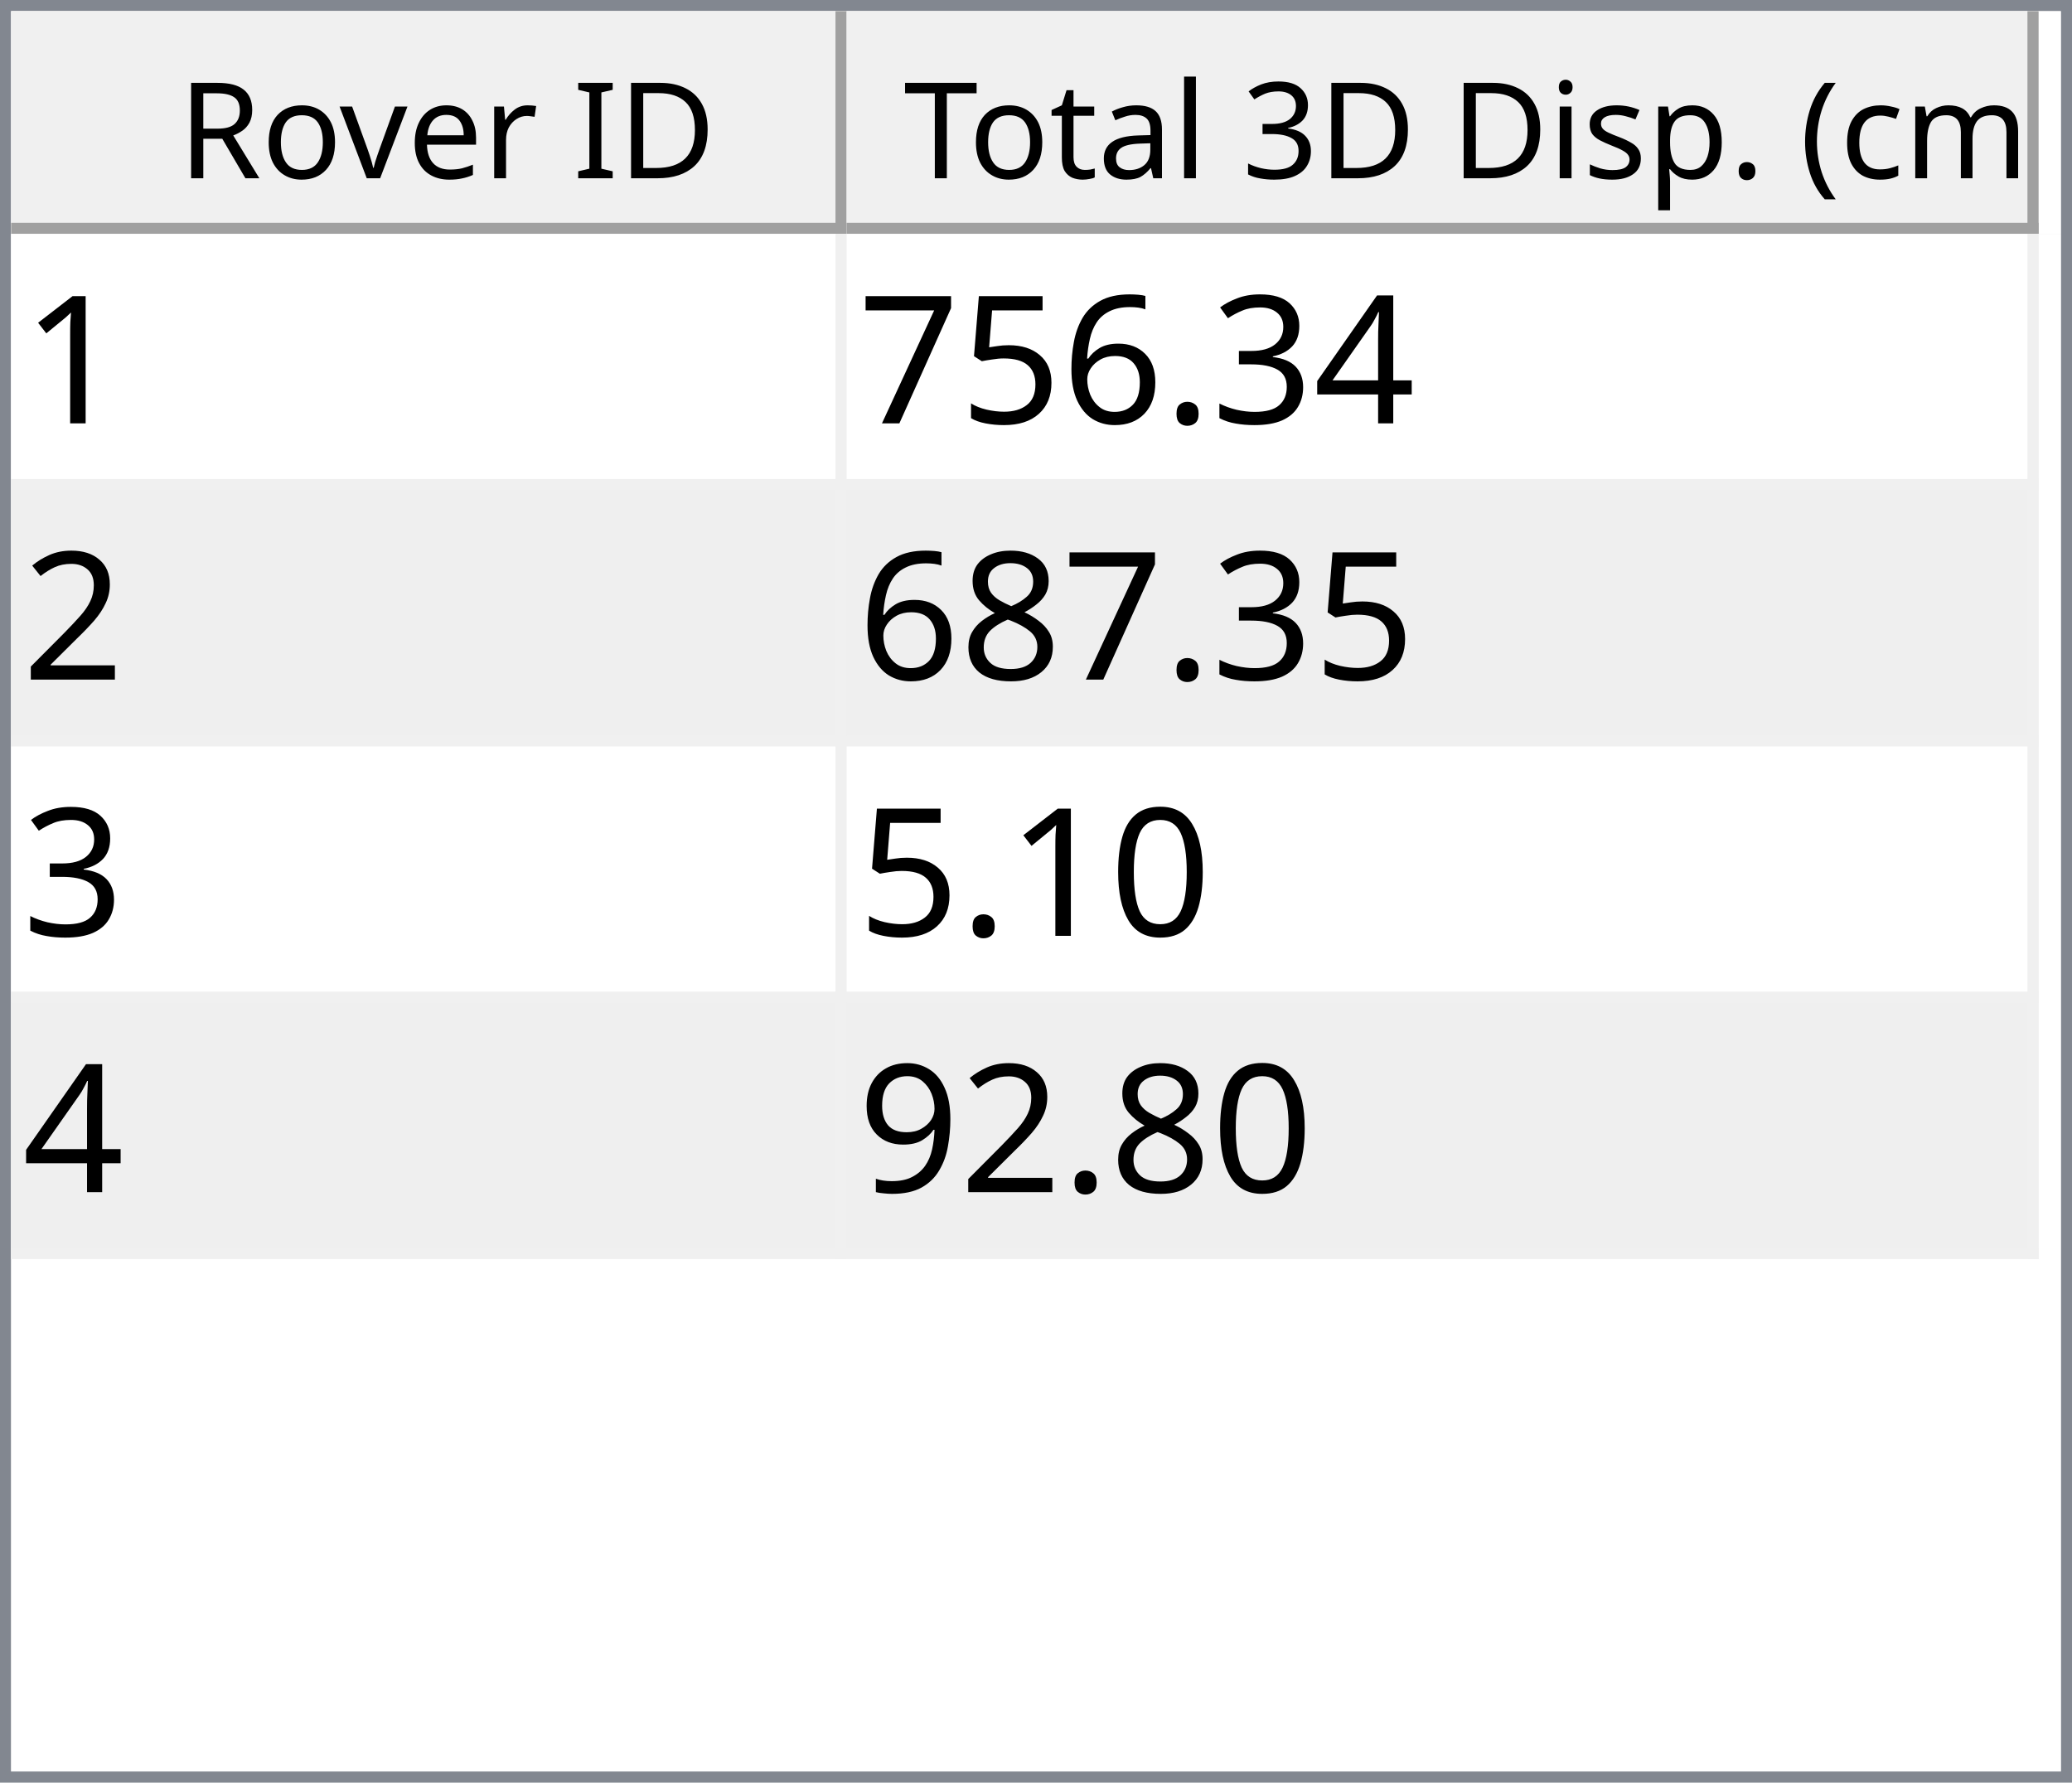
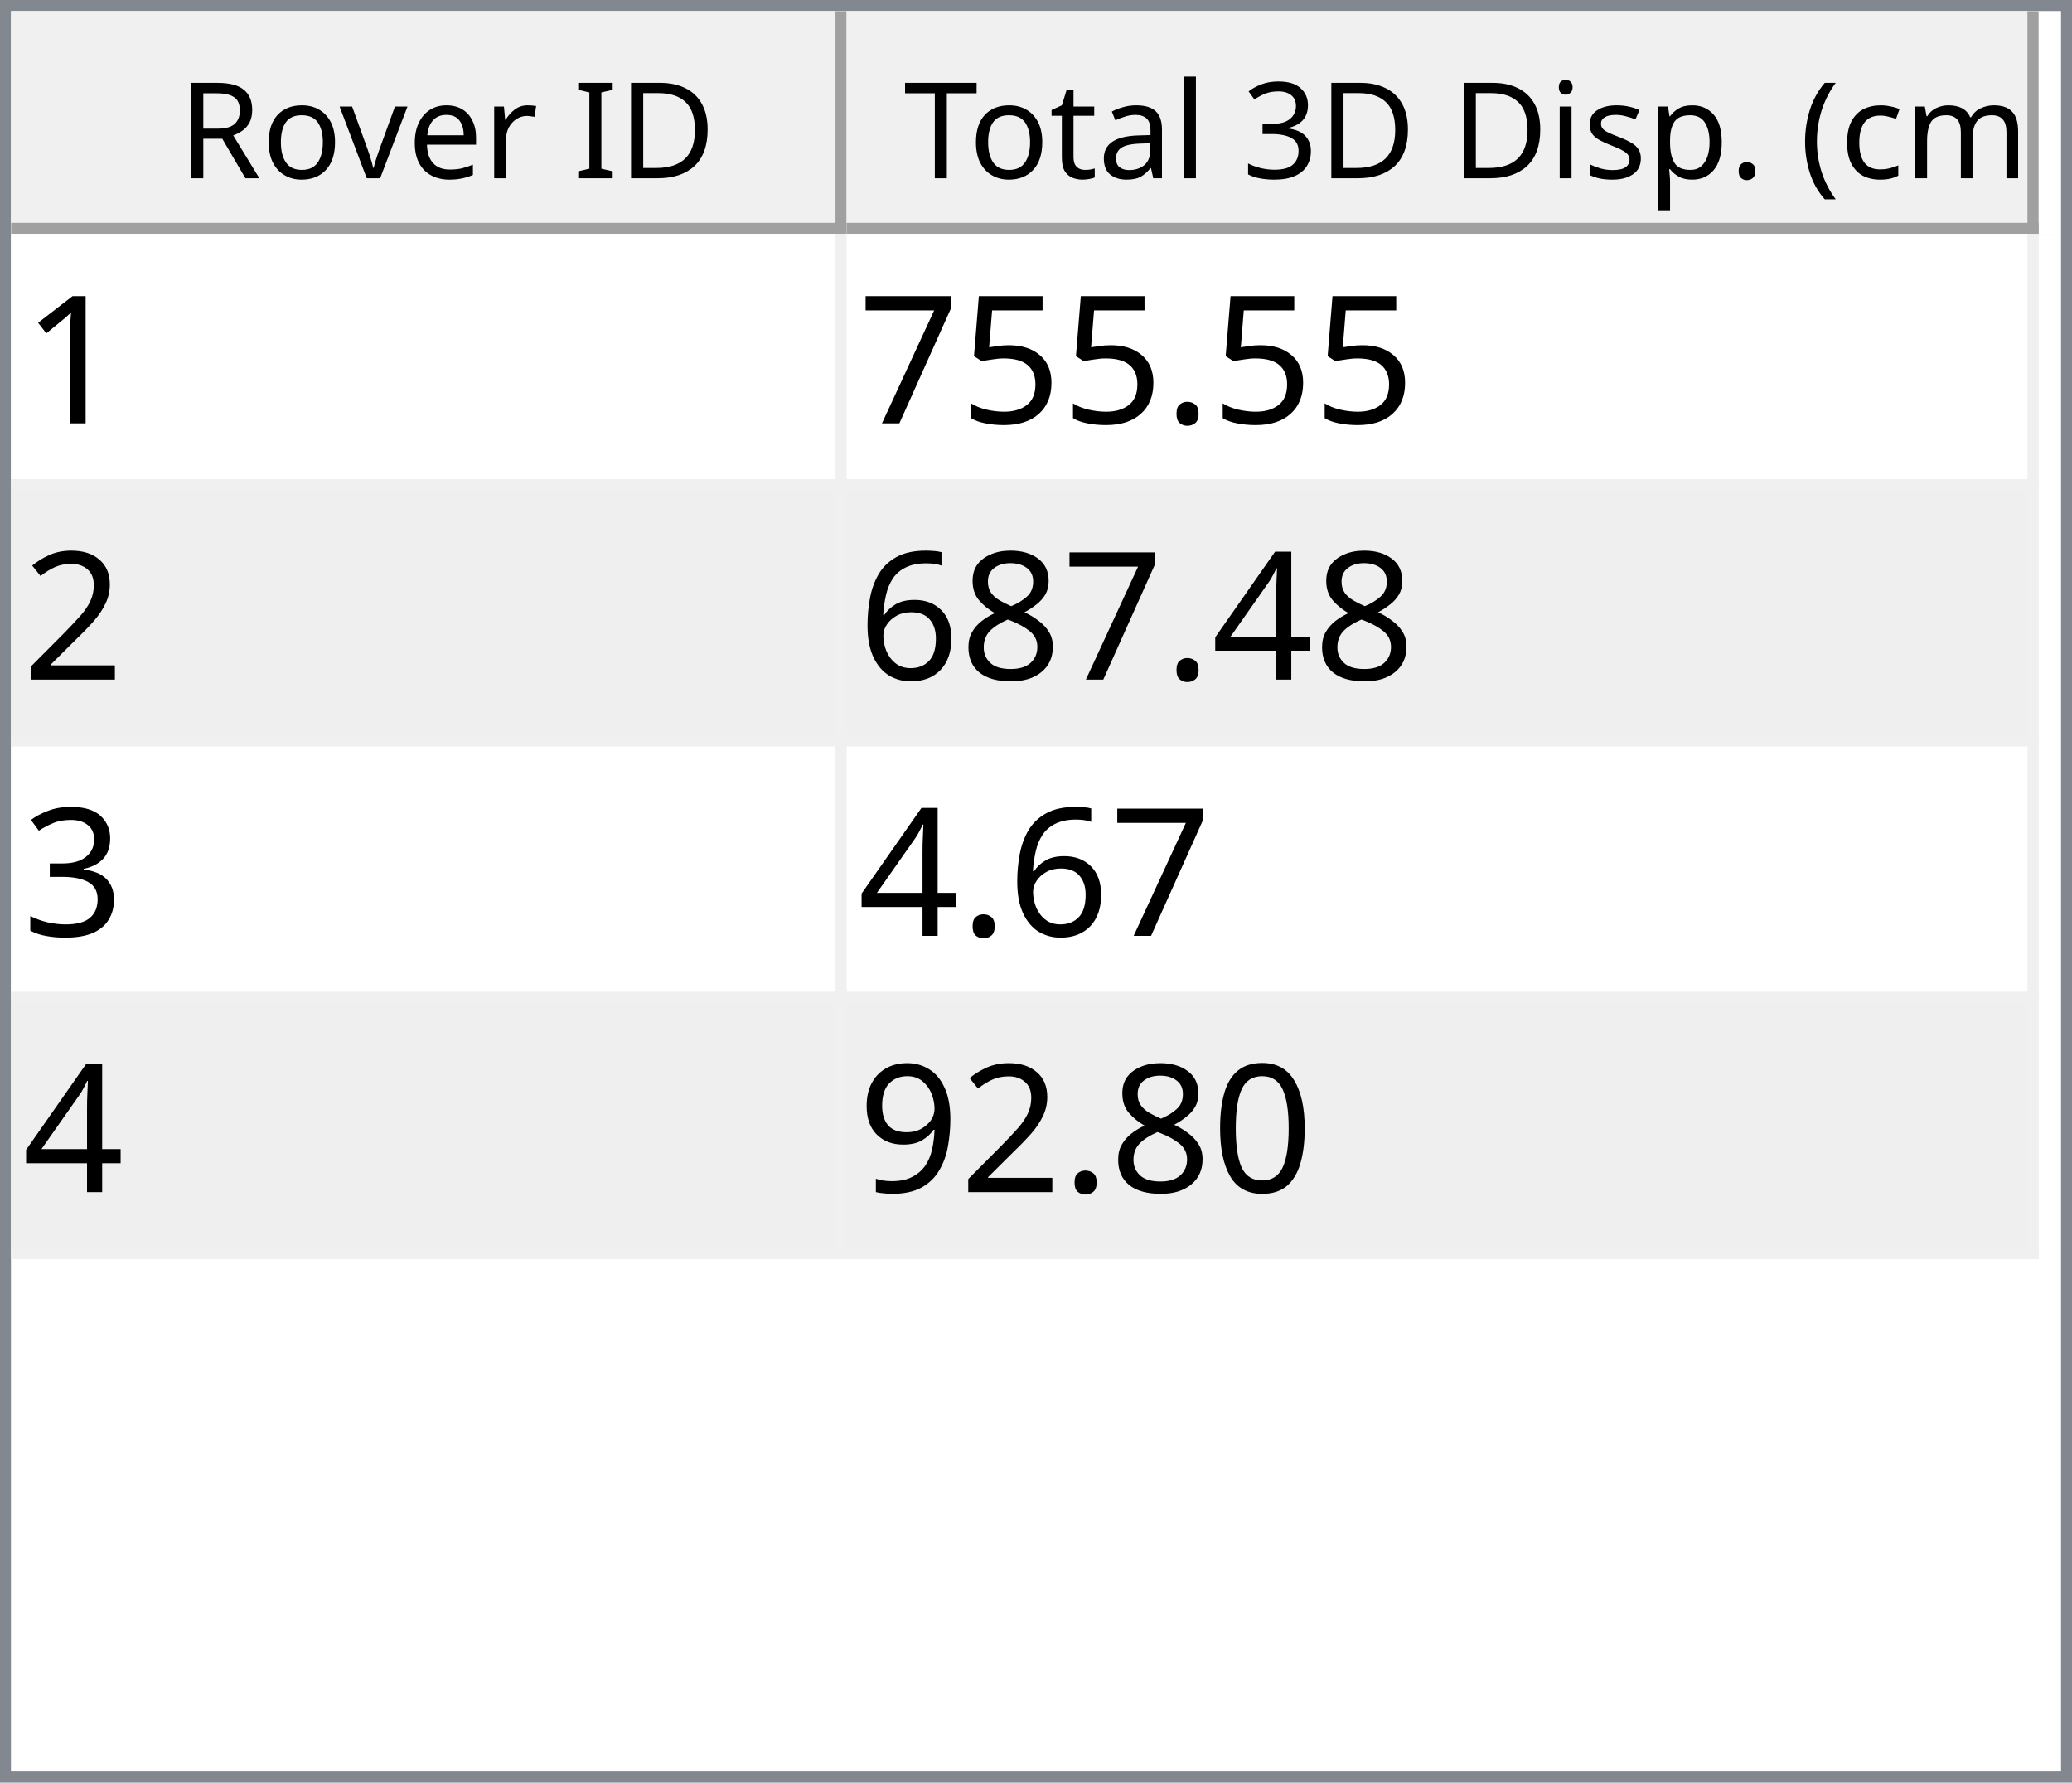
<svg xmlns="http://www.w3.org/2000/svg" style="fill-opacity:1; color-rendering:auto; color-interpolation:auto; text-rendering:auto; stroke:black; stroke-linecap:square; stroke-miterlimit:10; shape-rendering:auto; stroke-opacity:1; fill:black; stroke-dasharray:none; font-weight:normal; stroke-width:1; font-family:'Dialog'; font-style:normal; stroke-linejoin:miter; font-size:12px; stroke-dashoffset:0; image-rendering:auto;" width="186" height="160">
  <defs id="genericDefs" />
  <g>
    <defs id="defs1">
      <clipPath clipPathUnits="userSpaceOnUse" id="clipPath1">
        <path d="M0 0 L186 0 L186 160 L0 160 L0 0 Z" />
      </clipPath>
      <clipPath clipPathUnits="userSpaceOnUse" id="clipPath2">
        <path d="M0 0 L0 160 L186 160 L186 0 Z" />
      </clipPath>
      <clipPath clipPathUnits="userSpaceOnUse" id="clipPath3">
        <path d="M0 0 L0 20 L184 20 L184 0 Z" />
      </clipPath>
      <clipPath clipPathUnits="userSpaceOnUse" id="clipPath4">
        <path d="M0 0 L0 20 L75 20 L75 0 Z" />
      </clipPath>
      <clipPath clipPathUnits="userSpaceOnUse" id="clipPath5">
        <path d="M1 1 L1 19 L74 19 L74 1 Z" />
      </clipPath>
      <clipPath clipPathUnits="userSpaceOnUse" id="clipPath6">
        <path d="M0 0 L0 18 L73 18 L73 0 Z" />
      </clipPath>
      <clipPath clipPathUnits="userSpaceOnUse" id="clipPath7">
        <path d="M-0.5 -0.5 L-0.5 19.5 L74.5 19.5 L74.5 -0.5 Z" />
      </clipPath>
      <clipPath clipPathUnits="userSpaceOnUse" id="clipPath8">
        <path d="M0 0 L0 20 L107 20 L107 0 Z" />
      </clipPath>
      <clipPath clipPathUnits="userSpaceOnUse" id="clipPath9">
        <path d="M1 1 L1 19 L106 19 L106 1 Z" />
      </clipPath>
      <clipPath clipPathUnits="userSpaceOnUse" id="clipPath10">
        <path d="M0 0 L0 18 L105 18 L105 0 Z" />
      </clipPath>
      <clipPath clipPathUnits="userSpaceOnUse" id="clipPath11">
        <path d="M-0.5 -0.5 L-0.5 19.5 L106.5 19.5 L106.5 -0.5 Z" />
      </clipPath>
      <clipPath clipPathUnits="userSpaceOnUse" id="clipPath12">
        <path d="M0 0 L0 138 L184 138 L184 0 Z" />
      </clipPath>
      <clipPath clipPathUnits="userSpaceOnUse" id="clipPath13">
        <path d="M0 0 L0 92 L182 92 L182 0 Z" />
      </clipPath>
      <clipPath clipPathUnits="userSpaceOnUse" id="clipPath14">
        <path d="M-0.5 -0.5 L-0.5 91.5 L181.5 91.5 L181.5 -0.5 Z" />
      </clipPath>
      <clipPath clipPathUnits="userSpaceOnUse" id="clipPath15">
        <path d="M0 0 L0 22 L74 22 L74 0 Z" />
      </clipPath>
      <clipPath clipPathUnits="userSpaceOnUse" id="clipPath16">
        <path d="M0 0 L0 22 L106 22 L106 0 Z" />
      </clipPath>
      <font horiz-adv-x="64.551" id="font1">
        <font-face ascent="107.91" descent="25.098" units-per-em="100" style="font-style:normal; font-family:Segoe UI; font-weight:normal;" />
        <missing-glyph horiz-adv-x="64.551" d="M8.109 0 L8.109 68.266 L56.453 68.266 L56.453 0 L8.109 0 ZM15.328 7.234 L49.219 7.234 L49.219 61.031 L15.328 61.031 L15.328 7.234 Z" />
        <glyph unicode="D" horiz-adv-x="70.117" d="M9.188 0 L9.188 70.016 L28.516 70.016 Q65.531 70.016 65.531 35.891 Q65.531 19.672 55.25 9.836 Q44.969 0 27.734 0 L9.188 0 ZM17.391 62.594 L17.391 7.422 L27.828 7.422 Q41.609 7.422 49.273 14.797 Q56.938 22.172 56.938 35.688 Q56.938 62.594 28.328 62.594 L17.391 62.594 Z" />
        <glyph unicode="I" horiz-adv-x="26.611" d="M17.391 0 L9.188 0 L9.188 70.016 L17.391 70.016 L17.391 0 Z" />
        <glyph unicode=" " horiz-adv-x="27.393" d="" />
        <glyph unicode="r" horiz-adv-x="34.766" d="M34.188 41.891 Q32.078 43.5 28.125 43.5 Q23 43.5 19.555 38.672 Q16.109 33.844 16.109 25.484 L16.109 0 L8.109 0 L8.109 50 L16.109 50 L16.109 39.703 L16.312 39.703 Q18.016 44.969 21.531 47.922 Q25.047 50.875 29.391 50.875 Q32.516 50.875 34.188 50.203 L34.188 41.891 Z" />
        <glyph unicode="e" horiz-adv-x="52.295" d="M48.297 23 L12.984 23 Q13.188 14.656 17.484 10.109 Q21.781 5.562 29.297 5.562 Q37.75 5.562 44.828 11.141 L44.828 3.609 Q38.234 -1.172 27.391 -1.172 Q16.797 -1.172 10.742 5.641 Q4.688 12.453 4.688 24.812 Q4.688 36.469 11.305 43.82 Q17.922 51.172 27.734 51.172 Q37.547 51.172 42.922 44.828 Q48.297 38.484 48.297 27.203 L48.297 23 ZM40.094 29.781 Q40.047 36.719 36.75 40.578 Q33.453 44.438 27.594 44.438 Q21.922 44.438 17.969 40.383 Q14.016 36.328 13.094 29.781 L40.094 29.781 Z" />
        <glyph unicode="v" horiz-adv-x="47.9" d="M47.406 50 L27.484 0 L19.625 0 L0.688 50 L9.469 50 L22.172 13.672 Q23.578 9.672 23.922 6.688 L24.125 6.688 Q24.609 10.453 25.688 13.484 L38.969 50 L47.406 50 Z" />
        <glyph unicode="o" horiz-adv-x="58.594" d="M29 -1.172 Q17.922 -1.172 11.305 5.836 Q4.688 12.844 4.688 24.422 Q4.688 37.016 11.57 44.094 Q18.453 51.172 30.172 51.172 Q41.359 51.172 47.633 44.289 Q53.906 37.406 53.906 25.203 Q53.906 13.234 47.141 6.031 Q40.375 -1.172 29 -1.172 ZM29.594 44.438 Q21.875 44.438 17.383 39.188 Q12.891 33.938 12.891 24.703 Q12.891 15.828 17.43 10.695 Q21.969 5.562 29.594 5.562 Q37.359 5.562 41.531 10.594 Q45.703 15.625 45.703 24.906 Q45.703 34.281 41.531 39.359 Q37.359 44.438 29.594 44.438 Z" />
        <glyph unicode="R" horiz-adv-x="59.814" d="M59.375 0 L49.609 0 L37.891 19.625 Q36.281 22.359 34.766 24.289 Q33.25 26.219 31.664 27.438 Q30.078 28.656 28.25 29.219 Q26.422 29.781 24.125 29.781 L17.391 29.781 L17.391 0 L9.188 0 L9.188 70.016 L30.078 70.016 Q34.672 70.016 38.555 68.867 Q42.438 67.719 45.289 65.375 Q48.141 63.031 49.758 59.547 Q51.375 56.062 51.375 51.375 Q51.375 47.703 50.273 44.656 Q49.172 41.609 47.148 39.211 Q45.125 36.812 42.266 35.133 Q39.406 33.453 35.844 32.516 L35.844 32.328 Q37.594 31.547 38.891 30.547 Q40.188 29.547 41.359 28.18 Q42.531 26.812 43.68 25.078 Q44.828 23.344 46.234 21.047 L59.375 0 ZM17.391 62.594 L17.391 37.203 L28.516 37.203 Q31.594 37.203 34.203 38.133 Q36.812 39.062 38.719 40.797 Q40.625 42.531 41.703 45.047 Q42.781 47.562 42.781 50.688 Q42.781 56.297 39.141 59.445 Q35.5 62.594 28.609 62.594 L17.391 62.594 Z" />
        <glyph unicode=")" horiz-adv-x="30.176" d="M8.297 -15.922 L1.172 -15.922 Q16.406 2.344 16.406 26.812 Q16.406 51.469 1.078 70.016 L8.297 70.016 Q23.531 52.156 23.531 26.703 Q23.531 1.375 8.297 -15.922 Z" />
        <glyph unicode="m" horiz-adv-x="86.133" d="M79.109 0 L71.094 0 L71.094 28.719 Q71.094 37.016 68.531 40.727 Q65.969 44.438 59.906 44.438 Q54.781 44.438 51.195 39.75 Q47.609 35.062 47.609 28.516 L47.609 0 L39.594 0 L39.594 29.688 Q39.594 44.438 28.219 44.438 Q22.953 44.438 19.531 40.016 Q16.109 35.594 16.109 28.516 L16.109 0 L8.109 0 L8.109 50 L16.109 50 L16.109 42.094 L16.312 42.094 Q21.625 51.172 31.844 51.172 Q36.969 51.172 40.773 48.312 Q44.578 45.453 46 40.828 Q51.562 51.172 62.594 51.172 Q79.109 51.172 79.109 30.812 L79.109 0 Z" />
        <glyph unicode="c" horiz-adv-x="46.191" d="M42.188 2.297 Q36.422 -1.172 28.516 -1.172 Q17.828 -1.172 11.258 5.789 Q4.688 12.75 4.688 23.828 Q4.688 36.188 11.766 43.68 Q18.844 51.172 30.672 51.172 Q37.25 51.172 42.281 48.734 L42.281 40.531 Q36.719 44.438 30.375 44.438 Q22.703 44.438 17.797 38.945 Q12.891 33.453 12.891 24.516 Q12.891 15.719 17.508 10.641 Q22.125 5.562 29.891 5.562 Q36.422 5.562 42.188 9.906 L42.188 2.297 Z" />
        <glyph unicode="(" horiz-adv-x="30.176" d="M29.109 -15.922 L21.969 -15.922 Q6.844 1.375 6.844 26.703 Q6.844 52.156 21.969 70.016 L29.203 70.016 Q13.875 51.469 13.875 26.812 Q13.875 2.344 29.109 -15.922 Z" />
        <glyph unicode="." horiz-adv-x="21.68" d="M10.891 -1.078 Q8.641 -1.078 7.055 0.539 Q5.469 2.156 5.469 4.391 Q5.469 6.641 7.055 8.273 Q8.641 9.906 10.891 9.906 Q13.188 9.906 14.797 8.273 Q16.406 6.641 16.406 4.391 Q16.406 2.156 14.797 0.539 Q13.188 -1.078 10.891 -1.078 Z" />
        <glyph unicode="p" horiz-adv-x="58.789" d="M16.312 7.234 L16.109 7.234 L16.109 -23 L8.109 -23 L8.109 50 L16.109 50 L16.109 41.219 L16.312 41.219 Q22.219 51.172 33.594 51.172 Q43.266 51.172 48.688 44.461 Q54.109 37.75 54.109 26.469 Q54.109 13.922 48 6.375 Q41.891 -1.172 31.297 -1.172 Q21.578 -1.172 16.312 7.234 ZM16.109 27.391 L16.109 20.406 Q16.109 14.203 20.141 9.883 Q24.172 5.562 30.375 5.562 Q37.641 5.562 41.773 11.133 Q45.906 16.703 45.906 26.609 Q45.906 34.969 42.047 39.703 Q38.188 44.438 31.594 44.438 Q24.609 44.438 20.359 39.578 Q16.109 34.719 16.109 27.391 Z" />
        <glyph unicode="s" horiz-adv-x="42.432" d="M5.078 1.812 L5.078 10.406 Q11.625 5.562 19.484 5.562 Q30.031 5.562 30.031 12.594 Q30.031 14.594 29.125 15.992 Q28.219 17.391 26.68 18.461 Q25.141 19.531 23.07 20.383 Q21 21.234 18.609 22.172 Q15.281 23.484 12.766 24.828 Q10.25 26.172 8.57 27.859 Q6.891 29.547 6.031 31.695 Q5.172 33.844 5.172 36.719 Q5.172 40.234 6.789 42.945 Q8.406 45.656 11.086 47.484 Q13.766 49.312 17.211 50.242 Q20.656 51.172 24.312 51.172 Q30.812 51.172 35.938 48.922 L35.938 40.828 Q30.422 44.438 23.25 44.438 Q21 44.438 19.195 43.922 Q17.391 43.406 16.094 42.477 Q14.797 41.547 14.086 40.258 Q13.375 38.969 13.375 37.406 Q13.375 35.453 14.086 34.133 Q14.797 32.812 16.164 31.789 Q17.531 30.766 19.484 29.938 Q21.438 29.109 23.922 28.125 Q27.25 26.859 29.883 25.516 Q32.516 24.172 34.375 22.484 Q36.234 20.797 37.234 18.602 Q38.234 16.406 38.234 13.375 Q38.234 9.672 36.602 6.938 Q34.969 4.203 32.234 2.398 Q29.5 0.594 25.93 -0.289 Q22.359 -1.172 18.453 -1.172 Q10.75 -1.172 5.078 1.812 Z" />
        <glyph unicode="i" horiz-adv-x="24.219" d="M12.203 62.703 Q10.062 62.703 8.547 64.164 Q7.031 65.625 7.031 67.875 Q7.031 70.125 8.547 71.609 Q10.062 73.094 12.203 73.094 Q14.406 73.094 15.945 71.609 Q17.484 70.125 17.484 67.875 Q17.484 65.719 15.945 64.211 Q14.406 62.703 12.203 62.703 ZM16.109 0 L8.109 0 L8.109 50 L16.109 50 L16.109 0 Z" />
        <glyph unicode="3" horiz-adv-x="53.906" d="M46.531 19.828 Q46.531 15.094 44.75 11.211 Q42.969 7.328 39.719 4.57 Q36.469 1.812 31.93 0.297 Q27.391 -1.219 21.922 -1.219 Q11.922 -1.219 6 2.594 L6 11.188 Q13.094 5.609 22.219 5.609 Q25.875 5.609 28.828 6.539 Q31.781 7.469 33.906 9.227 Q36.031 10.984 37.18 13.477 Q38.328 15.969 38.328 19.094 Q38.328 32.812 18.797 32.812 L12.984 32.812 L12.984 39.594 L18.5 39.594 Q35.797 39.594 35.797 52.484 Q35.797 64.406 22.609 64.406 Q15.188 64.406 8.688 59.422 L8.688 67.188 Q15.375 71.188 24.609 71.188 Q29 71.188 32.57 69.969 Q36.141 68.75 38.68 66.555 Q41.219 64.359 42.609 61.281 Q44 58.203 44 54.5 Q44 40.672 30.031 36.719 L30.031 36.531 Q33.594 36.141 36.625 34.797 Q39.656 33.453 41.852 31.305 Q44.047 29.156 45.289 26.25 Q46.531 23.344 46.531 19.828 Z" />
        <glyph unicode="l" horiz-adv-x="24.219" d="M16.109 0 L8.109 0 L8.109 74.031 L16.109 74.031 L16.109 0 Z" />
        <glyph unicode="a" horiz-adv-x="50.879" d="M43.891 0 L35.891 0 L35.891 7.812 L35.688 7.812 Q30.469 -1.172 20.312 -1.172 Q12.844 -1.172 8.617 2.781 Q4.391 6.734 4.391 13.281 Q4.391 27.297 20.906 29.594 L35.891 31.688 Q35.891 44.438 25.594 44.438 Q16.547 44.438 9.281 38.281 L9.281 46.484 Q16.656 51.172 26.266 51.172 Q43.891 51.172 43.891 32.516 L43.891 0 ZM35.891 25.297 L23.828 23.641 Q18.266 22.859 15.43 20.875 Q12.594 18.891 12.594 13.875 Q12.594 10.203 15.211 7.883 Q17.828 5.562 22.172 5.562 Q28.125 5.562 32.008 9.742 Q35.891 13.922 35.891 20.312 L35.891 25.297 Z" />
        <glyph unicode="t" horiz-adv-x="33.887" d="M31.297 0.484 Q28.469 -1.078 23.828 -1.078 Q10.688 -1.078 10.688 13.578 L10.688 43.172 L2.094 43.172 L2.094 50 L10.688 50 L10.688 62.203 L18.703 64.797 L18.703 50 L31.297 50 L31.297 43.172 L18.703 43.172 L18.703 14.984 Q18.703 9.969 20.414 7.82 Q22.125 5.672 26.078 5.672 Q29.109 5.672 31.297 7.328 L31.297 0.484 Z" />
        <glyph unicode="T" horiz-adv-x="52.393" d="M50.594 62.594 L30.375 62.594 L30.375 0 L22.172 0 L22.172 62.594 L2 62.594 L2 70.016 L50.594 70.016 L50.594 62.594 Z" />
      </font>
      <font horiz-adv-x="75.0" id="font2">
        <font-face ascent="100.537" descent="21.973" units-per-em="100" style="font-style:normal; font-family:sans-serif; font-weight:normal;" />
        <missing-glyph horiz-adv-x="75.0" d="M12.5 0 L12.5 62.5 L62.5 62.5 L62.5 0 L12.5 0 ZM14.062 1.562 L60.938 1.562 L60.938 60.938 L14.062 60.938 L14.062 1.562 Z" />
        <glyph unicode="1" horiz-adv-x="55.615" d="M37.25 0 L28.469 0 L28.469 56 Q25.297 52.984 20.141 49.953 Q14.984 46.922 10.891 45.406 L10.891 53.906 Q18.266 57.375 23.781 62.305 Q29.297 67.234 31.594 71.875 L37.25 71.875 L37.25 0 Z" />
-         <glyph unicode="4" horiz-adv-x="55.615" d="M32.328 0 L32.328 17.141 L1.266 17.141 L1.266 25.203 L33.938 71.578 L41.109 71.578 L41.109 25.203 L50.781 25.203 L50.781 17.141 L41.109 17.141 L41.109 0 L32.328 0 ZM32.328 25.203 L32.328 57.469 L9.906 25.203 L32.328 25.203 Z" />
-         <glyph unicode="3" horiz-adv-x="55.615" d="M4.203 18.891 L12.984 20.062 Q14.5 12.594 18.141 9.297 Q21.781 6 27 6 Q33.203 6 37.477 10.297 Q41.75 14.594 41.75 20.953 Q41.75 27 37.797 30.93 Q33.844 34.859 27.734 34.859 Q25.25 34.859 21.531 33.891 L22.516 41.609 Q23.391 41.5 23.922 41.5 Q29.547 41.5 34.039 44.43 Q38.531 47.359 38.531 53.469 Q38.531 58.297 35.258 61.477 Q31.984 64.656 26.812 64.656 Q21.688 64.656 18.266 61.43 Q14.844 58.203 13.875 51.766 L5.078 53.328 Q6.688 62.156 12.398 67.016 Q18.109 71.875 26.609 71.875 Q32.469 71.875 37.398 69.359 Q42.328 66.844 44.945 62.5 Q47.562 58.156 47.562 53.266 Q47.562 48.641 45.07 44.828 Q42.578 41.016 37.703 38.766 Q44.047 37.312 47.562 32.695 Q51.078 28.078 51.078 21.141 Q51.078 11.766 44.242 5.25 Q37.406 -1.266 26.953 -1.266 Q17.531 -1.266 11.305 4.352 Q5.078 9.969 4.203 18.891 Z" />
        <glyph unicode="." horiz-adv-x="27.783" d="M9.078 0 L9.078 10.016 L19.094 10.016 L19.094 0 L9.078 0 Z" />
-         <glyph unicode="6" horiz-adv-x="55.615" d="M49.75 54.047 L41.016 53.375 Q39.844 58.547 37.703 60.891 Q34.125 64.656 28.906 64.656 Q24.703 64.656 21.531 62.312 Q17.391 59.281 14.992 53.469 Q12.594 47.656 12.5 36.922 Q15.672 41.75 20.266 44.094 Q24.859 46.438 29.891 46.438 Q38.672 46.438 44.852 39.969 Q51.031 33.5 51.031 23.25 Q51.031 16.5 48.125 10.719 Q45.219 4.938 40.141 1.859 Q35.062 -1.219 28.609 -1.219 Q17.625 -1.219 10.695 6.859 Q3.766 14.938 3.766 33.5 Q3.766 54.25 11.422 63.672 Q18.109 71.875 29.438 71.875 Q37.891 71.875 43.289 67.141 Q48.688 62.406 49.75 54.047 ZM13.875 23.188 Q13.875 18.656 15.797 14.508 Q17.719 10.359 21.188 8.18 Q24.656 6 28.469 6 Q34.031 6 38.039 10.492 Q42.047 14.984 42.047 22.703 Q42.047 30.125 38.086 34.398 Q34.125 38.672 28.125 38.672 Q22.172 38.672 18.023 34.398 Q13.875 30.125 13.875 23.188 Z" />
        <glyph unicode="5" horiz-adv-x="55.615" d="M4.156 18.75 L13.375 19.531 Q14.406 12.797 18.141 9.398 Q21.875 6 27.156 6 Q33.5 6 37.891 10.789 Q42.281 15.578 42.281 23.484 Q42.281 31 38.062 35.352 Q33.844 39.703 27 39.703 Q22.75 39.703 19.336 37.773 Q15.922 35.844 13.969 32.766 L5.719 33.844 L12.641 70.609 L48.25 70.609 L48.25 62.203 L19.672 62.203 L15.828 42.969 Q22.266 47.469 29.344 47.469 Q38.719 47.469 45.164 40.969 Q51.609 34.469 51.609 24.266 Q51.609 14.547 45.953 7.469 Q39.062 -1.219 27.156 -1.219 Q17.391 -1.219 11.211 4.25 Q5.031 9.719 4.156 18.75 Z" />
        <glyph unicode="7" horiz-adv-x="55.615" d="M4.734 62.203 L4.734 70.656 L51.078 70.656 L51.078 63.812 Q44.234 56.547 37.523 44.484 Q30.812 32.422 27.156 19.672 Q24.516 10.688 23.781 0 L14.75 0 Q14.891 8.453 18.062 20.414 Q21.234 32.375 27.172 43.484 Q33.109 54.594 39.797 62.203 L4.734 62.203 Z" />
        <glyph unicode="2" horiz-adv-x="55.615" d="M50.344 8.453 L50.344 0 L3.031 0 Q2.938 3.172 4.047 6.109 Q5.859 10.938 9.836 15.625 Q13.812 20.312 21.344 26.469 Q33.016 36.031 37.117 41.625 Q41.219 47.219 41.219 52.203 Q41.219 57.422 37.477 61.008 Q33.734 64.594 27.734 64.594 Q21.391 64.594 17.578 60.789 Q13.766 56.984 13.719 50.25 L4.688 51.172 Q5.609 61.281 11.664 66.578 Q17.719 71.875 27.938 71.875 Q38.234 71.875 44.242 66.164 Q50.25 60.453 50.25 52 Q50.25 47.703 48.492 43.555 Q46.734 39.406 42.656 34.812 Q38.578 30.219 29.109 22.219 Q21.188 15.578 18.945 13.211 Q16.703 10.844 15.234 8.453 L50.344 8.453 Z" />
+         <glyph unicode="4" horiz-adv-x="55.615" d="M32.328 0 L32.328 17.141 L1.266 17.141 L1.266 25.203 L33.938 71.578 L41.109 71.578 L41.109 25.203 L50.781 25.203 L50.781 17.141 L41.109 17.141 L41.109 0 L32.328 0 ZM32.328 25.203 L32.328 57.469 L9.906 25.203 L32.328 25.203 Z" />
        <glyph unicode="8" horiz-adv-x="55.615" d="M17.672 38.812 Q12.203 40.828 9.57 44.539 Q6.938 48.25 6.938 53.422 Q6.938 61.234 12.555 66.555 Q18.172 71.875 27.484 71.875 Q36.859 71.875 42.578 66.43 Q48.297 60.984 48.297 53.172 Q48.297 48.188 45.68 44.508 Q43.062 40.828 37.75 38.812 Q44.344 36.672 47.781 31.883 Q51.219 27.094 51.219 20.453 Q51.219 11.281 44.727 5.031 Q38.234 -1.219 27.641 -1.219 Q17.047 -1.219 10.547 5.055 Q4.047 11.328 4.047 20.703 Q4.047 27.688 7.594 32.398 Q11.141 37.109 17.672 38.812 ZM15.922 53.719 Q15.922 48.641 19.195 45.414 Q22.469 42.188 27.688 42.188 Q32.766 42.188 36.016 45.383 Q39.266 48.578 39.266 53.219 Q39.266 58.062 35.914 61.359 Q32.562 64.656 27.594 64.656 Q22.562 64.656 19.242 61.43 Q15.922 58.203 15.922 53.719 ZM13.094 20.656 Q13.094 16.891 14.875 13.375 Q16.656 9.859 20.172 7.93 Q23.688 6 27.734 6 Q34.031 6 38.133 10.055 Q42.234 14.109 42.234 20.359 Q42.234 26.703 38.016 30.859 Q33.797 35.016 27.438 35.016 Q21.234 35.016 17.164 30.914 Q13.094 26.812 13.094 20.656 Z" />
+         <glyph unicode="6" horiz-adv-x="55.615" d="M49.75 54.047 L41.016 53.375 Q39.844 58.547 37.703 60.891 Q34.125 64.656 28.906 64.656 Q24.703 64.656 21.531 62.312 Q17.391 59.281 14.992 53.469 Q12.594 47.656 12.5 36.922 Q15.672 41.75 20.266 44.094 Q24.859 46.438 29.891 46.438 Q38.672 46.438 44.852 39.969 Q51.031 33.5 51.031 23.25 Q51.031 16.5 48.125 10.719 Q45.219 4.938 40.141 1.859 Q35.062 -1.219 28.609 -1.219 Q17.625 -1.219 10.695 6.859 Q3.766 14.938 3.766 33.5 Q3.766 54.25 11.422 63.672 Q18.109 71.875 29.438 71.875 Q37.891 71.875 43.289 67.141 Q48.688 62.406 49.75 54.047 ZM13.875 23.188 Q13.875 18.656 15.797 14.508 Q17.719 10.359 21.188 8.18 Q24.656 6 28.469 6 Q34.031 6 38.039 10.492 Q42.047 14.984 42.047 22.703 Q42.047 30.125 38.086 34.398 Q34.125 38.672 28.125 38.672 Q22.172 38.672 18.023 34.398 Q13.875 30.125 13.875 23.188 Z" />
+         <glyph unicode="3" horiz-adv-x="55.615" d="M4.203 18.891 L12.984 20.062 Q14.5 12.594 18.141 9.297 Q21.781 6 27 6 Q33.203 6 37.477 10.297 Q41.75 14.594 41.75 20.953 Q41.75 27 37.797 30.93 Q33.844 34.859 27.734 34.859 Q25.25 34.859 21.531 33.891 L22.516 41.609 Q23.391 41.5 23.922 41.5 Q29.547 41.5 34.039 44.43 Q38.531 47.359 38.531 53.469 Q38.531 58.297 35.258 61.477 Q31.984 64.656 26.812 64.656 Q21.688 64.656 18.266 61.43 Q14.844 58.203 13.875 51.766 L5.078 53.328 Q6.688 62.156 12.398 67.016 Q18.109 71.875 26.609 71.875 Q32.469 71.875 37.398 69.359 Q42.328 66.844 44.945 62.5 Q47.562 58.156 47.562 53.266 Q47.562 48.641 45.07 44.828 Q42.578 41.016 37.703 38.766 Q44.047 37.312 47.562 32.695 Q51.078 28.078 51.078 21.141 Q51.078 11.766 44.242 5.25 Q37.406 -1.266 26.953 -1.266 Q17.531 -1.266 11.305 4.352 Q5.078 9.969 4.203 18.891 Z" />
        <glyph unicode="0" horiz-adv-x="55.615" d="M4.156 35.297 Q4.156 48 6.766 55.742 Q9.375 63.484 14.523 67.68 Q19.672 71.875 27.484 71.875 Q33.25 71.875 37.594 69.555 Q41.938 67.234 44.773 62.867 Q47.609 58.5 49.219 52.227 Q50.828 45.953 50.828 35.297 Q50.828 22.703 48.242 14.969 Q45.656 7.234 40.508 3.008 Q35.359 -1.219 27.484 -1.219 Q17.141 -1.219 11.234 6.203 Q4.156 15.141 4.156 35.297 ZM13.188 35.297 Q13.188 17.672 17.312 11.836 Q21.438 6 27.484 6 Q33.547 6 37.672 11.859 Q41.797 17.719 41.797 35.297 Q41.797 52.984 37.672 58.789 Q33.547 64.594 27.391 64.594 Q21.344 64.594 17.719 59.469 Q13.188 52.938 13.188 35.297 Z" />
        <glyph unicode="9" horiz-adv-x="55.615" d="M5.469 16.547 L13.922 17.328 Q14.984 11.375 18.016 8.688 Q21.047 6 25.781 6 Q29.828 6 32.883 7.859 Q35.938 9.719 37.891 12.82 Q39.844 15.922 41.164 21.195 Q42.484 26.469 42.484 31.938 Q42.484 32.516 42.438 33.688 Q39.797 29.5 35.234 26.883 Q30.672 24.266 25.344 24.266 Q16.453 24.266 10.305 30.711 Q4.156 37.156 4.156 47.703 Q4.156 58.594 10.578 65.234 Q17 71.875 26.656 71.875 Q33.641 71.875 39.43 68.117 Q45.219 64.359 48.219 57.398 Q51.219 50.438 51.219 37.25 Q51.219 23.531 48.242 15.406 Q45.266 7.281 39.383 3.031 Q33.5 -1.219 25.594 -1.219 Q17.188 -1.219 11.867 3.445 Q6.547 8.109 5.469 16.547 ZM41.453 48.141 Q41.453 55.719 37.43 60.156 Q33.406 64.594 27.734 64.594 Q21.875 64.594 17.531 59.812 Q13.188 55.031 13.188 47.406 Q13.188 40.578 17.312 36.305 Q21.438 32.031 27.484 32.031 Q33.594 32.031 37.523 36.305 Q41.453 40.578 41.453 48.141 Z" />
      </font>
    </defs>
    <g style="fill:white; stroke:white;">
      <rect x="0" y="0" width="186" style="clip-path:url(#clipPath1); stroke:none;" height="160" />
    </g>
    <g style="fill:white; text-rendering:optimizeSpeed; color-rendering:optimizeSpeed; image-rendering:optimizeSpeed; shape-rendering:crispEdges; stroke:white; color-interpolation:sRGB;">
      <rect x="0" width="186" height="160" y="0" style="stroke:none;" />
      <path style="stroke:none;" d="M0 160 L186 160 L186 0 L0 0 Z" />
    </g>
    <g style="fill:rgb(240,240,240); font-family:'Segoe UI'; stroke:rgb(240,240,240);">
      <rect x="0" y="0" width="186" style="clip-path:url(#clipPath2); stroke:none;" height="160" />
    </g>
    <g style="fill:rgb(130,135,144); font-family:'Segoe UI'; stroke:rgb(130,135,144);">
      <path d="M0 0 L186 0 L186 160 L0 160 L0 0 ZM1 1 L185 1 L185 159 L1 159 L1 1 Z" style="fill-rule:evenodd; clip-path:url(#clipPath2); stroke:none;" />
    </g>
    <g style="fill:white; font-family:'Segoe UI'; stroke:white;" transform="translate(1,1)">
      <rect x="0" y="0" width="184" style="clip-path:url(#clipPath3); stroke:none;" height="20" />
    </g>
    <g style="fill:rgb(240,240,240); font-family:'Segoe UI'; stroke:rgb(240,240,240);" transform="translate(1,1)">
      <rect x="0" y="0" width="75" style="clip-path:url(#clipPath4); stroke:none;" height="20" />
    </g>
    <g style="font-family:'Segoe UI';" transform="translate(2,2)">
      <text x="14" xml:space="preserve" y="14" style="clip-path:url(#clipPath6); stroke:none;">Rover ID</text>
    </g>
    <g style="fill:rgb(160,160,160); font-family:'Segoe UI'; stroke:rgb(160,160,160); stroke-linejoin:bevel;" transform="translate(1.5,1.5)">
      <line x1="74" x2="74" y1="0" style="fill:none; clip-path:url(#clipPath7);" y2="19" />
    </g>
    <g style="fill:rgb(160,160,160); font-family:'Segoe UI'; stroke:rgb(160,160,160); stroke-linejoin:bevel;" transform="matrix(1,0,0,1,1,1) translate(0.5,0.5)">
      <line x1="0" x2="74" y1="19" style="fill:none; clip-path:url(#clipPath7);" y2="19" />
    </g>
    <g style="fill:rgb(240,240,240); font-family:'Segoe UI'; stroke:rgb(240,240,240);" transform="translate(76,1)">
      <rect x="0" y="0" width="107" style="clip-path:url(#clipPath8); stroke:none;" height="20" />
    </g>
    <g style="font-family:'Segoe UI';" transform="translate(77,2)">
      <text x="1" xml:space="preserve" y="14" style="clip-path:url(#clipPath10); stroke:none;"> Total 3D Disp. (cm)</text>
    </g>
    <g style="fill:rgb(160,160,160); font-family:'Segoe UI'; stroke:rgb(160,160,160); stroke-linejoin:bevel;" transform="translate(76.5,1.5)">
      <line x1="106" x2="106" y1="0" style="fill:none; clip-path:url(#clipPath11);" y2="19" />
    </g>
    <g style="fill:rgb(160,160,160); font-family:'Segoe UI'; stroke:rgb(160,160,160); stroke-linejoin:bevel;" transform="matrix(1,0,0,1,76,1) translate(0.5,0.5)">
      <line x1="0" x2="106" y1="19" style="fill:none; clip-path:url(#clipPath11);" y2="19" />
    </g>
    <g style="fill:white; font-family:'Segoe UI'; stroke:white;" transform="translate(1,21)">
      <rect x="0" y="0" width="184" style="clip-path:url(#clipPath12); stroke:none;" height="138" />
    </g>
    <g style="fill:rgb(240,240,240); font-size:16px; font-family:sans-serif; stroke:rgb(240,240,240);" transform="translate(1,21)">
      <rect x="0" y="0" width="182" style="clip-path:url(#clipPath13); stroke:none;" height="92" />
      <line transform="translate(0.5,0.5)" x1="0" x2="181" y1="22" style="clip-path:url(#clipPath14); fill:none; stroke-linejoin:bevel;" y2="22" />
    </g>
    <g transform="matrix(1,0,0,1,1,21) translate(0.5,0.5)" style="fill:rgb(240,240,240); font-size:16px; font-family:sans-serif; stroke:rgb(240,240,240); stroke-linejoin:bevel;">
      <line x1="0" x2="181" y1="45" style="fill:none; clip-path:url(#clipPath14);" y2="45" />
    </g>
    <g transform="matrix(1,0,0,1,1,21) translate(0.5,0.5)" style="fill:rgb(240,240,240); font-size:16px; font-family:sans-serif; stroke:rgb(240,240,240); stroke-linejoin:bevel;">
      <line x1="0" x2="181" y1="68" style="fill:none; clip-path:url(#clipPath14);" y2="68" />
    </g>
    <g transform="matrix(1,0,0,1,1,21) translate(0.5,0.5)" style="fill:rgb(240,240,240); font-size:16px; font-family:sans-serif; stroke:rgb(240,240,240); stroke-linejoin:bevel;">
      <line x1="0" x2="181" y1="91" style="fill:none; clip-path:url(#clipPath14);" y2="91" />
    </g>
    <g transform="matrix(1,0,0,1,1,21) translate(0.5,0.5)" style="fill:rgb(240,240,240); font-size:16px; font-family:sans-serif; stroke:rgb(240,240,240); stroke-linejoin:bevel;">
      <line x1="74" x2="74" y1="0" style="fill:none; clip-path:url(#clipPath14);" y2="91" />
    </g>
    <g transform="matrix(1,0,0,1,1,21) translate(0.5,0.5)" style="fill:rgb(240,240,240); font-size:16px; font-family:sans-serif; stroke:rgb(240,240,240); stroke-linejoin:bevel;">
      <line x1="181" x2="181" y1="0" style="fill:none; clip-path:url(#clipPath14);" y2="91" />
    </g>
    <g style="fill:white; font-size:16px; font-family:sans-serif; stroke:white;" transform="matrix(1,0,0,1,1,21)">
      <rect x="0" y="0" width="74" style="clip-path:url(#clipPath15); stroke:none;" height="22" />
      <text x="1" y="17" style="fill:black; clip-path:url(#clipPath15); stroke:none;" xml:space="preserve">1</text>
    </g>
    <g style="fill:white; font-size:16px; font-family:sans-serif; stroke:white;" transform="matrix(1,0,0,1,1,21) translate(75,0)">
      <rect x="0" y="0" width="106" style="clip-path:url(#clipPath16); stroke:none;" height="22" />
-       <text x="1" y="17" style="fill:black; clip-path:url(#clipPath16); stroke:none;" xml:space="preserve">756.34</text>
+       <text x="1" y="17" style="fill:black; clip-path:url(#clipPath16); stroke:none;" xml:space="preserve">755.55</text>
    </g>
    <g style="fill:rgb(239,239,239); font-size:16px; font-family:sans-serif; stroke:rgb(239,239,239);" transform="matrix(1,0,0,1,1,21) translate(0,23)">
      <rect x="0" y="0" width="74" style="clip-path:url(#clipPath15); stroke:none;" height="22" />
      <text x="1" y="17" style="fill:black; clip-path:url(#clipPath15); stroke:none;" xml:space="preserve">2</text>
    </g>
    <g style="fill:rgb(239,239,239); font-size:16px; font-family:sans-serif; stroke:rgb(239,239,239);" transform="matrix(1,0,0,1,1,21) translate(75,23)">
      <rect x="0" y="0" width="106" style="clip-path:url(#clipPath16); stroke:none;" height="22" />
-       <text x="1" y="17" style="fill:black; clip-path:url(#clipPath16); stroke:none;" xml:space="preserve">687.35</text>
+       <text x="1" y="17" style="fill:black; clip-path:url(#clipPath16); stroke:none;" xml:space="preserve">687.48</text>
    </g>
    <g style="fill:white; font-size:16px; font-family:sans-serif; stroke:white;" transform="matrix(1,0,0,1,1,21) translate(0,46)">
      <rect x="0" y="0" width="74" style="clip-path:url(#clipPath15); stroke:none;" height="22" />
      <text x="1" y="17" style="fill:black; clip-path:url(#clipPath15); stroke:none;" xml:space="preserve">3</text>
    </g>
    <g style="fill:white; font-size:16px; font-family:sans-serif; stroke:white;" transform="matrix(1,0,0,1,1,21) translate(75,46)">
      <rect x="0" y="0" width="106" style="clip-path:url(#clipPath16); stroke:none;" height="22" />
-       <text x="1" y="17" style="fill:black; clip-path:url(#clipPath16); stroke:none;" xml:space="preserve">5.10</text>
+       <text x="1" y="17" style="fill:black; clip-path:url(#clipPath16); stroke:none;" xml:space="preserve">4.67</text>
    </g>
    <g style="fill:rgb(239,239,239); font-size:16px; font-family:sans-serif; stroke:rgb(239,239,239);" transform="matrix(1,0,0,1,1,21) translate(0,69)">
      <rect x="0" y="0" width="74" style="clip-path:url(#clipPath15); stroke:none;" height="22" />
      <text x="1" y="17" style="fill:black; clip-path:url(#clipPath15); stroke:none;" xml:space="preserve">4</text>
    </g>
    <g style="fill:rgb(239,239,239); font-size:16px; font-family:sans-serif; stroke:rgb(239,239,239);" transform="matrix(1,0,0,1,1,21) translate(75,69)">
      <rect x="0" y="0" width="106" style="clip-path:url(#clipPath16); stroke:none;" height="22" />
      <text x="1" y="17" style="fill:black; clip-path:url(#clipPath16); stroke:none;" xml:space="preserve">92.80</text>
    </g>
  </g>
</svg>
